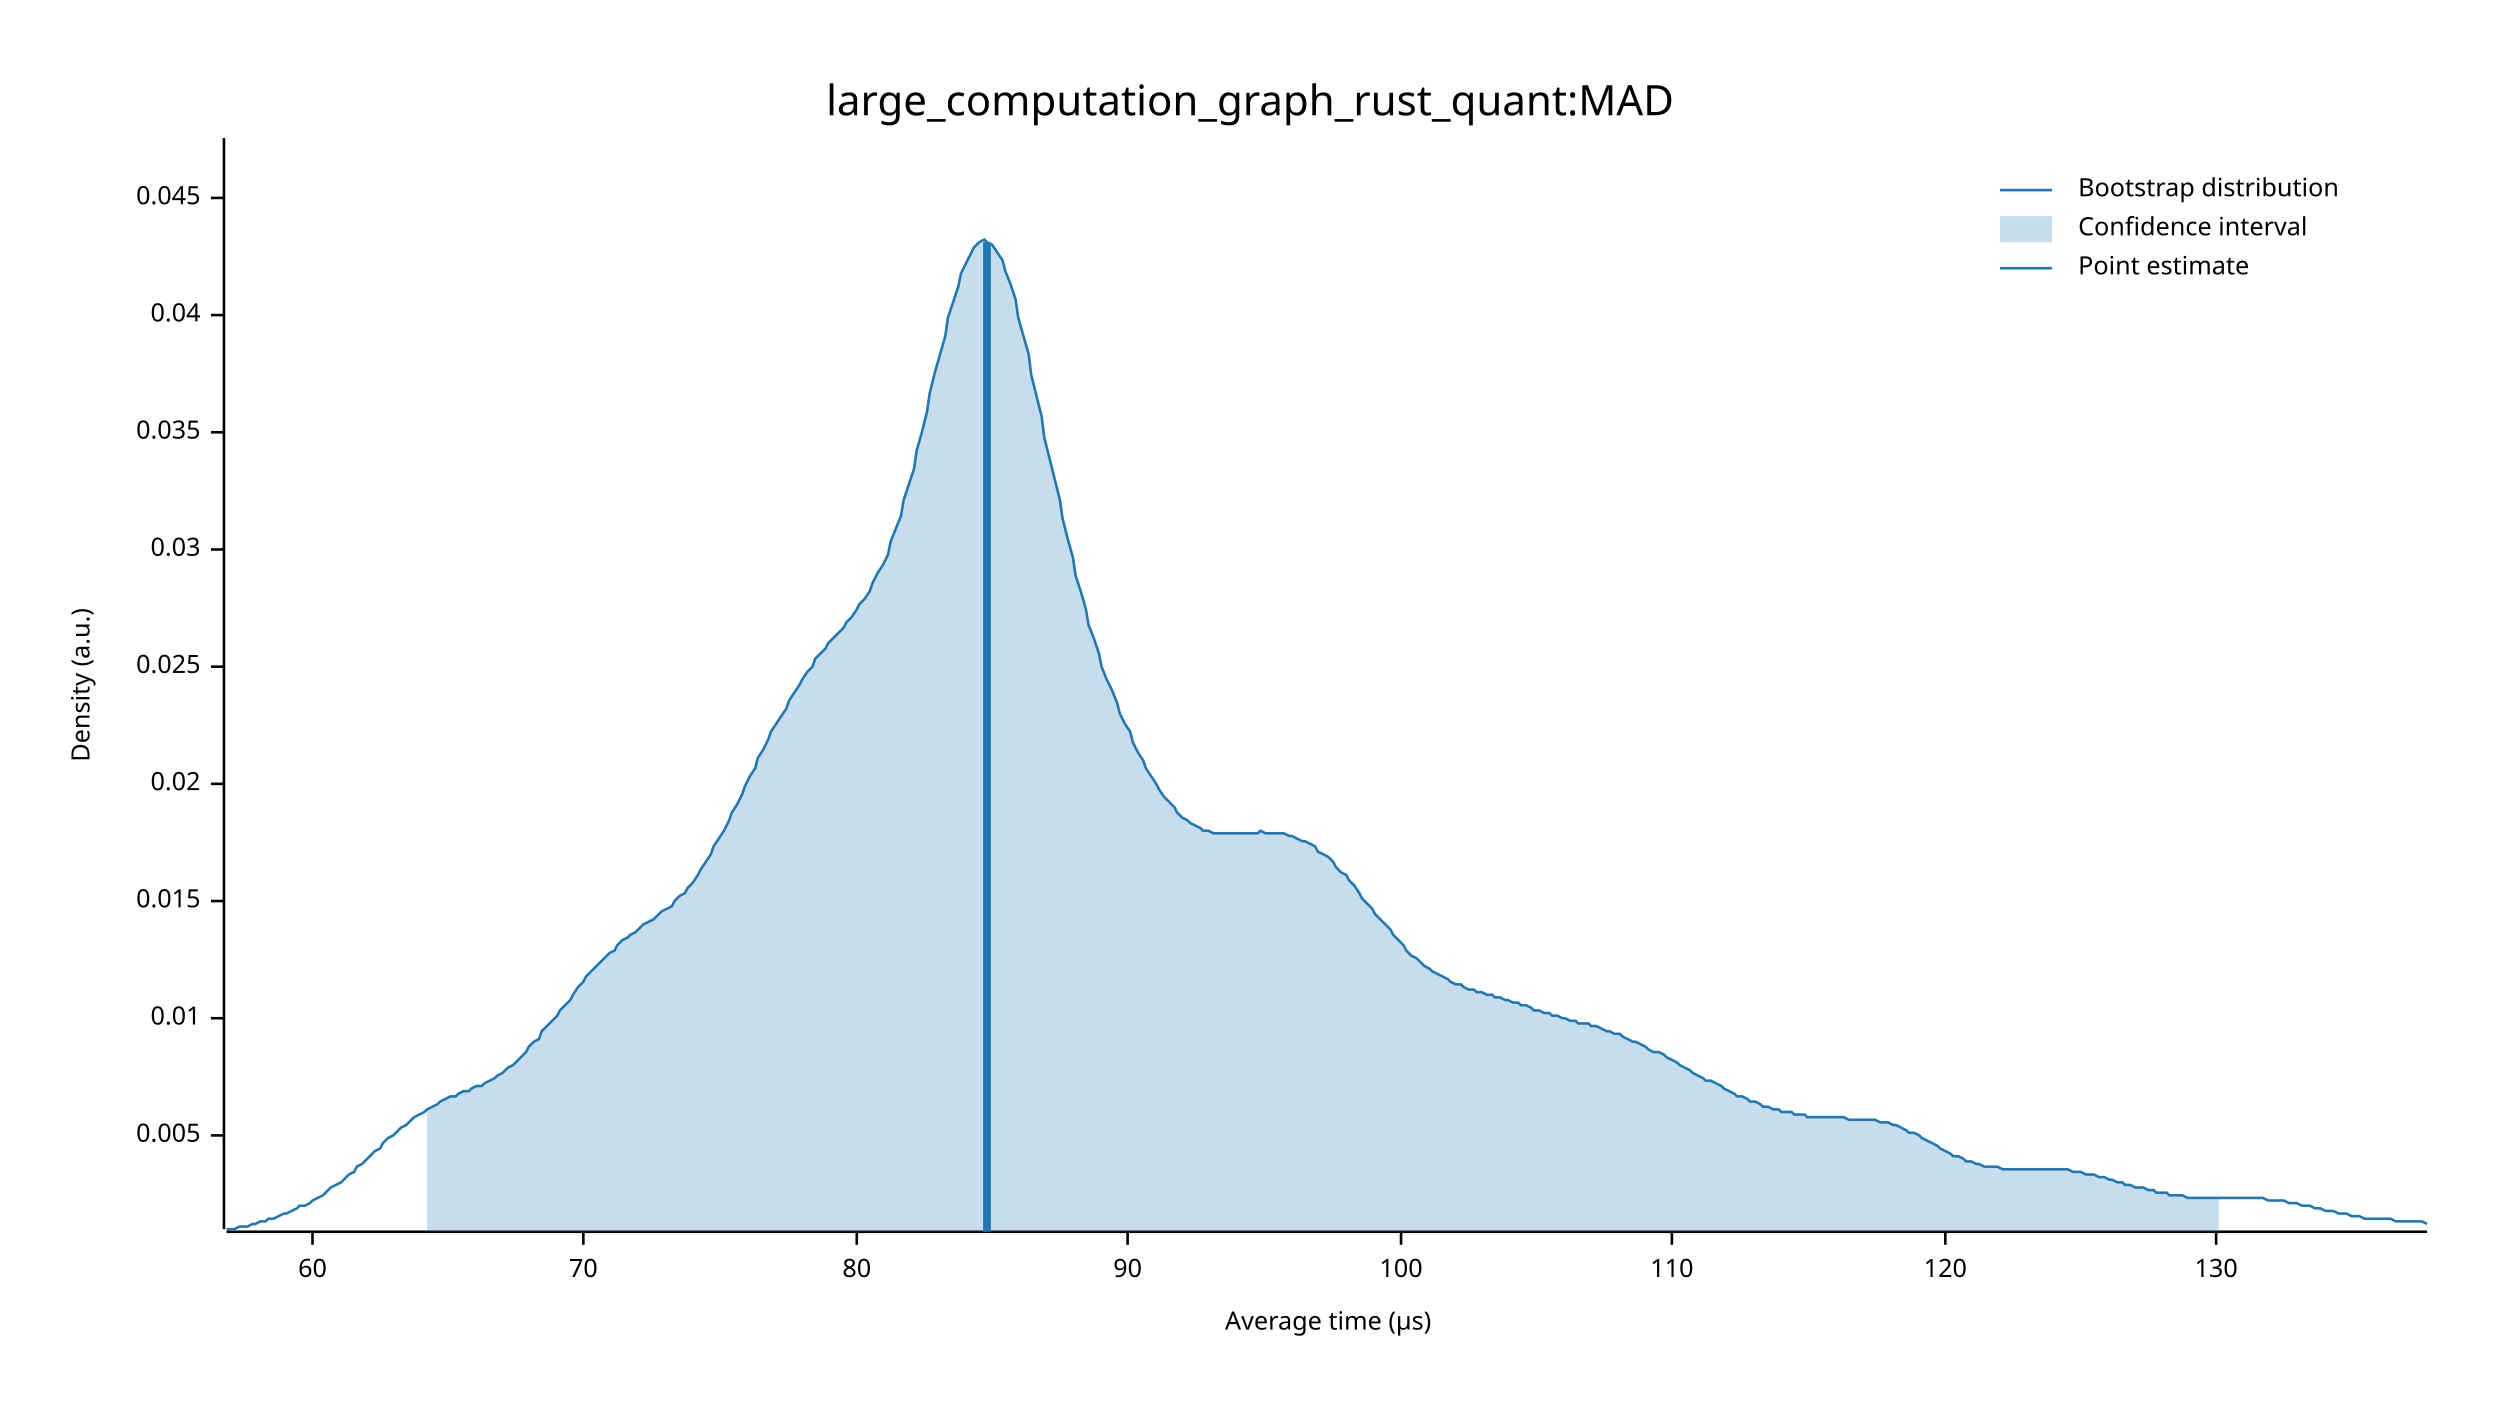
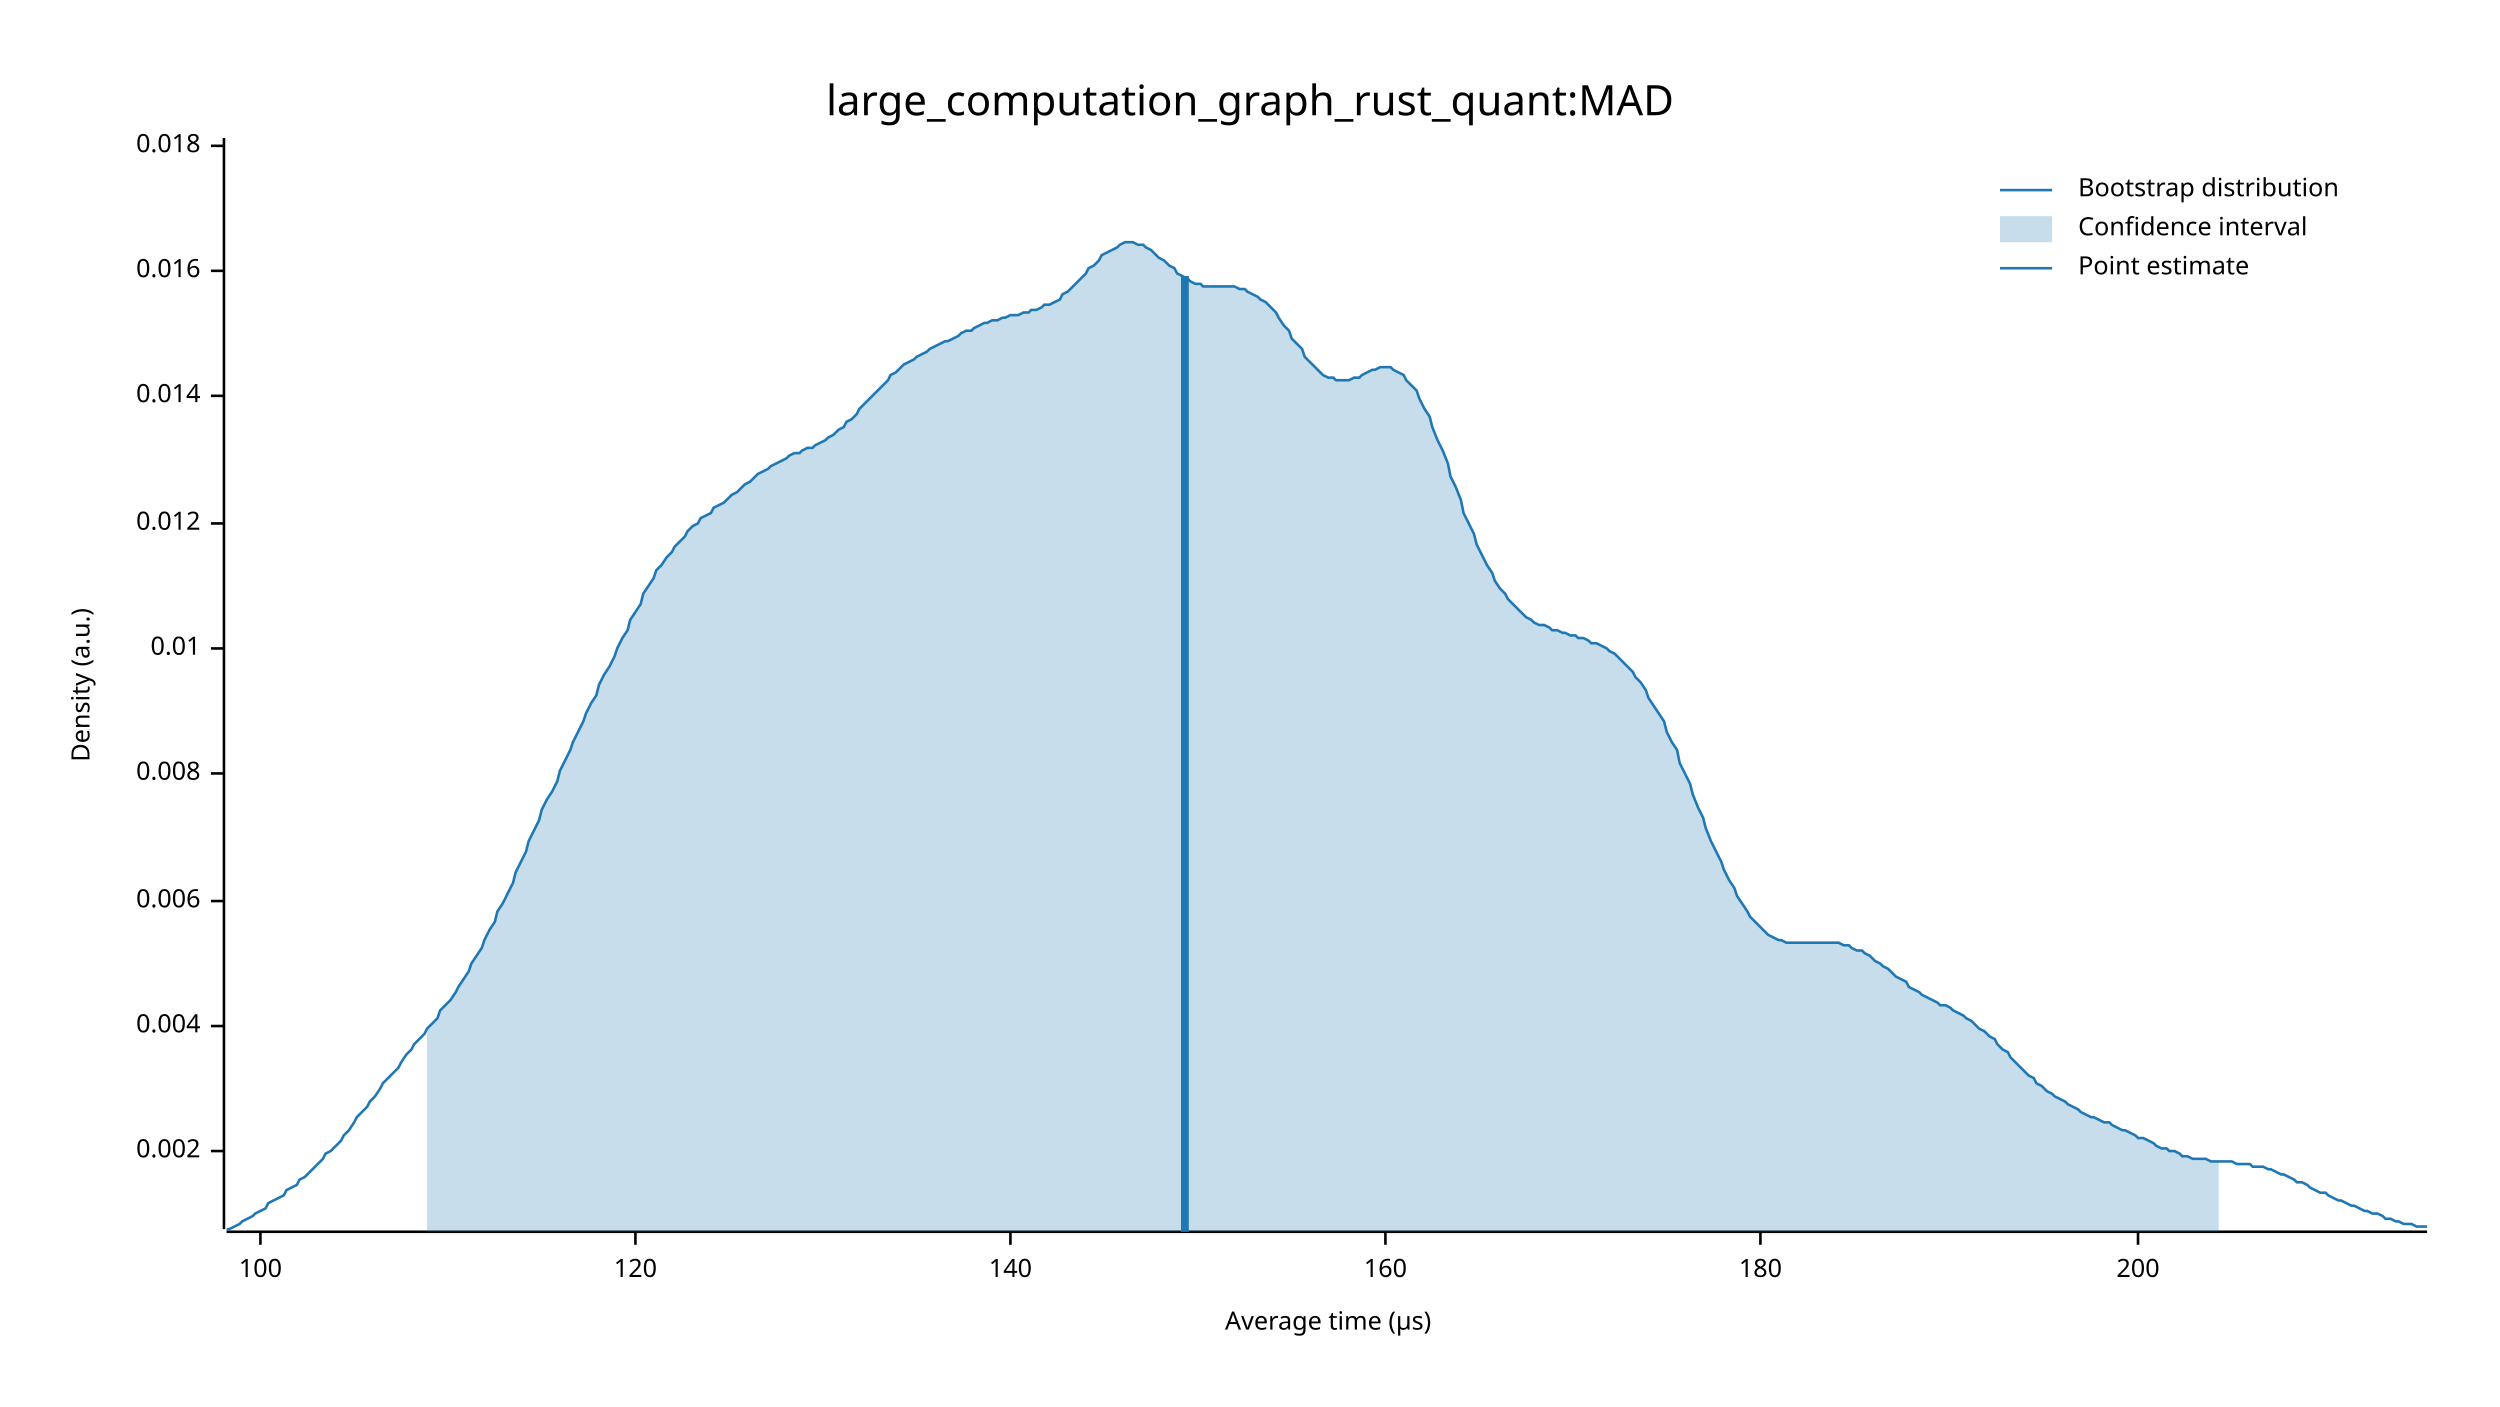
<svg xmlns="http://www.w3.org/2000/svg" width="960" height="540" viewBox="0 0 960 540">
  <text x="480" y="32" dy="0.76em" text-anchor="middle" font-family="sans-serif" font-size="16.129" opacity="1" fill="#000000">
large_computation_graph_rust_quant:MAD
</text>
  <text x="27" y="263" dy="0.76em" text-anchor="middle" font-family="sans-serif" font-size="9.677" opacity="1" fill="#000000" transform="rotate(270, 27, 263)">
Density (a.u.)
</text>
  <text x="510" y="513" dy="-0.5ex" text-anchor="middle" font-family="sans-serif" font-size="9.677" opacity="1" fill="#000000">
Average time (µs)
</text>
  <polyline fill="none" opacity="1" stroke="#000000" stroke-width="1" points="86,53 86,472 " />
-   <text x="77" y="436" dy="0.5ex" text-anchor="end" font-family="sans-serif" font-size="9.677" opacity="1" fill="#000000">
- 0.005
+   <text x="77" y="442" dy="0.5ex" text-anchor="end" font-family="sans-serif" font-size="9.677" opacity="1" fill="#000000">
+ 0.002
</text>
-   <polyline fill="none" opacity="1" stroke="#000000" stroke-width="1" points="81,436 86,436 " />
-   <text x="77" y="391" dy="0.5ex" text-anchor="end" font-family="sans-serif" font-size="9.677" opacity="1" fill="#000000">
+   <polyline fill="none" opacity="1" stroke="#000000" stroke-width="1" points="81,442 86,442 " />
+   <text x="77" y="394" dy="0.5ex" text-anchor="end" font-family="sans-serif" font-size="9.677" opacity="1" fill="#000000">
+ 0.004
+ </text>
+   <polyline fill="none" opacity="1" stroke="#000000" stroke-width="1" points="81,394 86,394 " />
+   <text x="77" y="346" dy="0.5ex" text-anchor="end" font-family="sans-serif" font-size="9.677" opacity="1" fill="#000000">
+ 0.006
+ </text>
+   <polyline fill="none" opacity="1" stroke="#000000" stroke-width="1" points="81,346 86,346 " />
+   <text x="77" y="297" dy="0.5ex" text-anchor="end" font-family="sans-serif" font-size="9.677" opacity="1" fill="#000000">
+ 0.008
+ </text>
+   <polyline fill="none" opacity="1" stroke="#000000" stroke-width="1" points="81,297 86,297 " />
+   <text x="77" y="249" dy="0.5ex" text-anchor="end" font-family="sans-serif" font-size="9.677" opacity="1" fill="#000000">
0.01
</text>
-   <polyline fill="none" opacity="1" stroke="#000000" stroke-width="1" points="81,391 86,391 " />
-   <text x="77" y="346" dy="0.5ex" text-anchor="end" font-family="sans-serif" font-size="9.677" opacity="1" fill="#000000">
- 0.015
+   <polyline fill="none" opacity="1" stroke="#000000" stroke-width="1" points="81,249 86,249 " />
+   <text x="77" y="201" dy="0.5ex" text-anchor="end" font-family="sans-serif" font-size="9.677" opacity="1" fill="#000000">
+ 0.012
</text>
-   <polyline fill="none" opacity="1" stroke="#000000" stroke-width="1" points="81,346 86,346 " />
-   <text x="77" y="301" dy="0.5ex" text-anchor="end" font-family="sans-serif" font-size="9.677" opacity="1" fill="#000000">
- 0.02
+   <polyline fill="none" opacity="1" stroke="#000000" stroke-width="1" points="81,201 86,201 " />
+   <text x="77" y="152" dy="0.5ex" text-anchor="end" font-family="sans-serif" font-size="9.677" opacity="1" fill="#000000">
+ 0.014
</text>
-   <polyline fill="none" opacity="1" stroke="#000000" stroke-width="1" points="81,301 86,301 " />
-   <text x="77" y="256" dy="0.5ex" text-anchor="end" font-family="sans-serif" font-size="9.677" opacity="1" fill="#000000">
- 0.025
+   <polyline fill="none" opacity="1" stroke="#000000" stroke-width="1" points="81,152 86,152 " />
+   <text x="77" y="104" dy="0.5ex" text-anchor="end" font-family="sans-serif" font-size="9.677" opacity="1" fill="#000000">
+ 0.016
</text>
-   <polyline fill="none" opacity="1" stroke="#000000" stroke-width="1" points="81,256 86,256 " />
-   <text x="77" y="211" dy="0.5ex" text-anchor="end" font-family="sans-serif" font-size="9.677" opacity="1" fill="#000000">
- 0.03
+   <polyline fill="none" opacity="1" stroke="#000000" stroke-width="1" points="81,104 86,104 " />
+   <text x="77" y="56" dy="0.5ex" text-anchor="end" font-family="sans-serif" font-size="9.677" opacity="1" fill="#000000">
+ 0.018
</text>
-   <polyline fill="none" opacity="1" stroke="#000000" stroke-width="1" points="81,211 86,211 " />
-   <text x="77" y="166" dy="0.5ex" text-anchor="end" font-family="sans-serif" font-size="9.677" opacity="1" fill="#000000">
- 0.035
- </text>
-   <polyline fill="none" opacity="1" stroke="#000000" stroke-width="1" points="81,166 86,166 " />
-   <text x="77" y="121" dy="0.5ex" text-anchor="end" font-family="sans-serif" font-size="9.677" opacity="1" fill="#000000">
- 0.04
- </text>
-   <polyline fill="none" opacity="1" stroke="#000000" stroke-width="1" points="81,121 86,121 " />
-   <text x="77" y="76" dy="0.5ex" text-anchor="end" font-family="sans-serif" font-size="9.677" opacity="1" fill="#000000">
- 0.045
- </text>
-   <polyline fill="none" opacity="1" stroke="#000000" stroke-width="1" points="81,76 86,76 " />
+   <polyline fill="none" opacity="1" stroke="#000000" stroke-width="1" points="81,56 86,56 " />
  <polyline fill="none" opacity="1" stroke="#000000" stroke-width="1" points="87,473 932,473 " />
-   <text x="120" y="483" dy="0.76em" text-anchor="middle" font-family="sans-serif" font-size="9.677" opacity="1" fill="#000000">
- 60
- </text>
-   <polyline fill="none" opacity="1" stroke="#000000" stroke-width="1" points="120,473 120,478 " />
-   <text x="224" y="483" dy="0.76em" text-anchor="middle" font-family="sans-serif" font-size="9.677" opacity="1" fill="#000000">
- 70
- </text>
-   <polyline fill="none" opacity="1" stroke="#000000" stroke-width="1" points="224,473 224,478 " />
-   <text x="329" y="483" dy="0.76em" text-anchor="middle" font-family="sans-serif" font-size="9.677" opacity="1" fill="#000000">
- 80
- </text>
-   <polyline fill="none" opacity="1" stroke="#000000" stroke-width="1" points="329,473 329,478 " />
-   <text x="433" y="483" dy="0.76em" text-anchor="middle" font-family="sans-serif" font-size="9.677" opacity="1" fill="#000000">
- 90
- </text>
-   <polyline fill="none" opacity="1" stroke="#000000" stroke-width="1" points="433,473 433,478 " />
-   <text x="538" y="483" dy="0.76em" text-anchor="middle" font-family="sans-serif" font-size="9.677" opacity="1" fill="#000000">
+   <text x="100" y="483" dy="0.76em" text-anchor="middle" font-family="sans-serif" font-size="9.677" opacity="1" fill="#000000">
100
</text>
-   <polyline fill="none" opacity="1" stroke="#000000" stroke-width="1" points="538,473 538,478 " />
-   <text x="642" y="483" dy="0.76em" text-anchor="middle" font-family="sans-serif" font-size="9.677" opacity="1" fill="#000000">
- 110
- </text>
-   <polyline fill="none" opacity="1" stroke="#000000" stroke-width="1" points="642,473 642,478 " />
-   <text x="747" y="483" dy="0.76em" text-anchor="middle" font-family="sans-serif" font-size="9.677" opacity="1" fill="#000000">
+   <polyline fill="none" opacity="1" stroke="#000000" stroke-width="1" points="100,473 100,478 " />
+   <text x="244" y="483" dy="0.76em" text-anchor="middle" font-family="sans-serif" font-size="9.677" opacity="1" fill="#000000">
120
</text>
-   <polyline fill="none" opacity="1" stroke="#000000" stroke-width="1" points="747,473 747,478 " />
-   <text x="851" y="483" dy="0.76em" text-anchor="middle" font-family="sans-serif" font-size="9.677" opacity="1" fill="#000000">
- 130
+   <polyline fill="none" opacity="1" stroke="#000000" stroke-width="1" points="244,473 244,478 " />
+   <text x="388" y="483" dy="0.76em" text-anchor="middle" font-family="sans-serif" font-size="9.677" opacity="1" fill="#000000">
+ 140
</text>
-   <polyline fill="none" opacity="1" stroke="#000000" stroke-width="1" points="851,473 851,478 " />
-   <polyline fill="none" opacity="1" stroke="#1F78B4" stroke-width="1" points="87,472 88,472 90,472 92,471 93,471 95,471 97,470 98,470 100,469 102,469 103,468 105,468 107,467 109,466 110,466 112,465 114,464 115,463 117,463 119,462 120,461 122,460 124,459 125,458 127,456 129,455 131,454 132,453 134,451 136,450 137,448 139,447 141,445 142,444 144,442 146,441 147,439 149,437 151,436 153,434 154,433 156,432 158,430 159,429 161,428 163,427 164,426 166,425 168,424 169,423 171,422 173,421 175,421 176,420 178,419 180,419 181,418 183,417 185,417 186,416 188,415 190,414 191,413 193,412 195,410 197,409 198,408 200,406 202,404 203,402 205,400 207,399 208,396 210,394 212,392 214,390 215,388 217,386 219,384 220,382 222,379 224,377 225,375 227,373 229,371 230,370 232,368 234,366 236,365 237,363 239,361 241,360 242,359 244,358 246,356 247,355 249,354 251,353 252,352 254,350 256,349 258,348 259,346 261,344 263,343 264,341 266,339 268,336 269,334 271,331 273,328 274,325 276,322 278,319 280,315 281,312 283,309 285,305 286,302 288,298 290,295 291,291 293,288 295,284 296,281 298,278 300,275 302,272 303,269 305,266 307,263 308,261 310,258 312,256 313,253 315,251 317,249 318,247 320,245 322,243 324,241 325,239 327,237 329,234 330,232 332,230 334,227 335,224 337,220 339,217 341,213 342,208 344,203 346,198 347,192 349,186 351,180 352,173 354,166 356,158 357,151 359,143 361,136 363,129 364,122 366,116 368,110 369,105 371,101 373,97 374,95 376,93 378,92 379,93 381,94 383,97 385,100 386,104 388,109 390,115 391,122 393,129 395,136 396,144 398,152 400,160 401,168 403,176 405,184 407,192 408,199 410,207 412,214 413,221 415,227 417,234 418,240 420,245 422,251 423,256 425,261 427,265 429,270 430,274 432,278 434,281 435,285 437,289 439,292 440,295 442,298 444,301 445,303 447,306 449,308 451,310 452,312 454,314 456,315 457,316 459,317 461,318 462,319 464,319 466,320 468,320 469,320 471,320 473,320 474,320 476,320 478,320 479,320 481,320 483,320 484,319 486,320 488,320 490,320 491,320 493,320 495,321 496,321 498,322 500,323 501,323 503,324 505,325 506,327 508,328 510,329 512,331 513,333 515,335 517,336 518,338 520,340 522,343 523,345 525,347 527,349 528,351 530,353 532,355 534,357 535,359 537,361 539,363 540,365 542,367 544,368 545,369 547,371 549,372 550,373 552,374 554,375 556,376 557,377 559,378 561,378 562,379 564,380 566,380 567,381 569,381 571,382 573,382 574,383 576,383 578,384 579,384 581,385 583,385 584,386 586,386 588,387 589,388 591,388 593,389 595,389 596,390 598,390 600,391 601,391 603,392 605,392 606,393 608,393 610,393 611,394 613,394 615,395 617,396 618,396 620,397 622,397 623,398 625,399 627,400 628,400 630,401 632,402 633,403 635,404 637,404 639,405 640,406 642,407 644,408 645,409 647,410 649,411 650,412 652,413 654,414 655,415 657,415 659,416 661,417 662,418 664,419 666,420 667,421 669,421 671,422 672,423 674,423 676,424 677,425 679,425 681,426 683,426 684,427 686,427 688,427 689,428 691,428 693,428 694,429 696,429 698,429 700,429 701,429 703,429 705,429 706,429 708,429 710,430 711,430 713,430 715,430 716,430 718,430 720,430 722,431 723,431 725,431 727,432 728,432 730,433 732,434 733,435 735,435 737,436 738,437 740,438 742,439 744,440 745,441 747,442 749,443 750,444 752,444 754,445 755,446 757,446 759,447 760,447 762,448 764,448 766,448 767,448 769,449 771,449 772,449 774,449 776,449 777,449 779,449 781,449 782,449 784,449 786,449 788,449 789,449 791,449 793,449 794,449 796,450 798,450 799,450 801,451 803,451 804,451 806,452 808,452 810,453 811,453 813,454 815,454 816,455 818,455 820,456 821,456 823,456 825,457 827,457 828,458 830,458 832,458 833,459 835,459 837,459 838,459 840,460 842,460 843,460 845,460 847,460 849,460 850,460 852,460 854,460 855,460 857,460 859,460 860,460 862,460 864,460 865,460 867,460 869,460 871,461 872,461 874,461 876,461 877,461 879,462 881,462 882,462 884,463 886,463 887,463 889,464 891,464 893,465 894,465 896,465 898,466 899,466 901,466 903,467 904,467 906,467 908,468 909,468 911,468 913,468 915,468 916,468 918,468 920,469 921,469 923,469 925,469 926,469 928,469 930,469 932,470 " />
-   <polygon opacity="0.25" fill="#1F78B4" points="164,426 166,425 168,424 169,423 171,422 173,421 175,421 176,420 178,419 180,419 181,418 183,417 185,417 186,416 188,415 190,414 191,413 193,412 195,410 197,409 198,408 200,406 202,404 203,402 205,400 207,399 208,396 210,394 212,392 214,390 215,388 217,386 219,384 220,382 222,379 224,377 225,375 227,373 229,371 230,370 232,368 234,366 236,365 237,363 239,361 241,360 242,359 244,358 246,356 247,355 249,354 251,353 252,352 254,350 256,349 258,348 259,346 261,344 263,343 264,341 266,339 268,336 269,334 271,331 273,328 274,325 276,322 278,319 280,315 281,312 283,309 285,305 286,302 288,298 290,295 291,291 293,288 295,284 296,281 298,278 300,275 302,272 303,269 305,266 307,263 308,261 310,258 312,256 313,253 315,251 317,249 318,247 320,245 322,243 324,241 325,239 327,237 329,234 330,232 332,230 334,227 335,224 337,220 339,217 341,213 342,208 344,203 346,198 347,192 349,186 351,180 352,173 354,166 356,158 357,151 359,143 361,136 363,129 364,122 366,116 368,110 369,105 371,101 373,97 374,95 376,93 378,92 379,93 381,94 383,97 385,100 386,104 388,109 390,115 391,122 393,129 395,136 396,144 398,152 400,160 401,168 403,176 405,184 407,192 408,199 410,207 412,214 413,221 415,227 417,234 418,240 420,245 422,251 423,256 425,261 427,265 429,270 430,274 432,278 434,281 435,285 437,289 439,292 440,295 442,298 444,301 445,303 447,306 449,308 451,310 452,312 454,314 456,315 457,316 459,317 461,318 462,319 464,319 466,320 468,320 469,320 471,320 473,320 474,320 476,320 478,320 479,320 481,320 483,320 484,319 486,320 488,320 490,320 491,320 493,320 495,321 496,321 498,322 500,323 501,323 503,324 505,325 506,327 508,328 510,329 512,331 513,333 515,335 517,336 518,338 520,340 522,343 523,345 525,347 527,349 528,351 530,353 532,355 534,357 535,359 537,361 539,363 540,365 542,367 544,368 545,369 547,371 549,372 550,373 552,374 554,375 556,376 557,377 559,378 561,378 562,379 564,380 566,380 567,381 569,381 571,382 573,382 574,383 576,383 578,384 579,384 581,385 583,385 584,386 586,386 588,387 589,388 591,388 593,389 595,389 596,390 598,390 600,391 601,391 603,392 605,392 606,393 608,393 610,393 611,394 613,394 615,395 617,396 618,396 620,397 622,397 623,398 625,399 627,400 628,400 630,401 632,402 633,403 635,404 637,404 639,405 640,406 642,407 644,408 645,409 647,410 649,411 650,412 652,413 654,414 655,415 657,415 659,416 661,417 662,418 664,419 666,420 667,421 669,421 671,422 672,423 674,423 676,424 677,425 679,425 681,426 683,426 684,427 686,427 688,427 689,428 691,428 693,428 694,429 696,429 698,429 700,429 701,429 703,429 705,429 706,429 708,429 710,430 711,430 713,430 715,430 716,430 718,430 720,430 722,431 723,431 725,431 727,432 728,432 730,433 732,434 733,435 735,435 737,436 738,437 740,438 742,439 744,440 745,441 747,442 749,443 750,444 752,444 754,445 755,446 757,446 759,447 760,447 762,448 764,448 766,448 767,448 769,449 771,449 772,449 774,449 776,449 777,449 779,449 781,449 782,449 784,449 786,449 788,449 789,449 791,449 793,449 794,449 796,450 798,450 799,450 801,451 803,451 804,451 806,452 808,452 810,453 811,453 813,454 815,454 816,455 818,455 820,456 821,456 823,456 825,457 827,457 828,458 830,458 832,458 833,459 835,459 837,459 838,459 840,460 842,460 843,460 845,460 847,460 849,460 850,460 852,460 852,473 164,473 " />
-   <polyline fill="none" opacity="1" stroke="#1F78B4" stroke-width="3" points="379,473 379,93 " />
+   <polyline fill="none" opacity="1" stroke="#000000" stroke-width="1" points="388,473 388,478 " />
+   <text x="532" y="483" dy="0.76em" text-anchor="middle" font-family="sans-serif" font-size="9.677" opacity="1" fill="#000000">
+ 160
+ </text>
+   <polyline fill="none" opacity="1" stroke="#000000" stroke-width="1" points="532,473 532,478 " />
+   <text x="676" y="483" dy="0.76em" text-anchor="middle" font-family="sans-serif" font-size="9.677" opacity="1" fill="#000000">
+ 180
+ </text>
+   <polyline fill="none" opacity="1" stroke="#000000" stroke-width="1" points="676,473 676,478 " />
+   <text x="821" y="483" dy="0.76em" text-anchor="middle" font-family="sans-serif" font-size="9.677" opacity="1" fill="#000000">
+ 200
+ </text>
+   <polyline fill="none" opacity="1" stroke="#000000" stroke-width="1" points="821,473 821,478 " />
+   <polyline fill="none" opacity="1" stroke="#1F78B4" stroke-width="1" points="87,472 88,472 90,471 92,470 93,469 95,468 97,467 98,466 100,465 102,464 103,462 105,461 107,460 109,459 110,457 112,456 114,455 115,453 117,452 119,450 120,449 122,447 124,445 125,443 127,442 129,440 131,438 132,436 134,434 136,431 137,429 139,427 141,425 142,423 144,421 146,418 147,416 149,414 151,412 153,410 154,408 156,405 158,403 159,401 161,399 163,397 164,395 166,393 168,391 169,388 171,386 173,384 175,381 176,379 178,376 180,373 181,370 183,367 185,364 186,361 188,357 190,354 191,350 193,347 195,343 197,339 198,335 200,331 202,327 203,323 205,319 207,315 208,311 210,307 212,304 214,300 215,296 217,292 219,288 220,285 222,281 224,277 225,274 227,270 229,267 230,263 232,259 234,256 236,252 237,249 239,245 241,242 242,238 244,235 246,232 247,228 249,225 251,222 252,219 254,217 256,214 258,212 259,210 261,208 263,206 264,204 266,202 268,201 269,199 271,198 273,197 274,195 276,194 278,193 280,191 281,190 283,189 285,187 286,186 288,185 290,183 291,182 293,181 295,180 296,179 298,178 300,177 302,176 303,175 305,174 307,174 308,173 310,172 312,172 313,171 315,170 317,169 318,168 320,167 322,165 324,164 325,162 327,161 329,159 330,157 332,155 334,153 335,152 337,150 339,148 341,146 342,144 344,143 346,141 347,140 349,139 351,138 352,137 354,136 356,135 357,134 359,133 361,132 363,131 364,131 366,130 368,129 369,128 371,127 373,127 374,126 376,125 378,124 379,124 381,123 383,123 385,122 386,122 388,121 390,121 391,121 393,120 395,120 396,119 398,119 400,118 401,117 403,117 405,116 407,115 408,113 410,112 412,110 413,109 415,107 417,105 418,103 420,102 422,100 423,98 425,97 427,96 429,95 430,94 432,93 434,93 435,93 437,94 439,94 440,95 442,96 444,98 445,99 447,100 449,102 451,103 452,105 454,106 456,107 457,108 459,109 461,109 462,110 464,110 466,110 468,110 469,110 471,110 473,110 474,110 476,111 478,111 479,112 481,113 483,114 484,115 486,116 488,118 490,120 491,122 493,125 495,127 496,130 498,132 500,134 501,137 503,139 505,141 506,142 508,144 510,145 512,145 513,146 515,146 517,146 518,146 520,145 522,145 523,144 525,143 527,142 528,142 530,141 532,141 534,141 535,142 537,143 539,144 540,146 542,148 544,150 545,153 547,157 549,160 550,164 552,169 554,173 556,178 557,183 559,187 561,192 562,197 564,201 566,205 567,209 569,213 571,217 573,220 574,223 576,226 578,228 579,230 581,232 583,234 584,235 586,237 588,238 589,239 591,240 593,240 595,241 596,242 598,242 600,243 601,243 603,244 605,244 606,245 608,245 610,246 611,247 613,247 615,248 617,249 618,250 620,251 622,253 623,254 625,256 627,258 628,260 630,262 632,265 633,268 635,271 637,274 639,277 640,281 642,285 644,288 645,293 647,297 649,301 650,305 652,310 654,314 655,318 657,323 659,327 661,331 662,334 664,338 666,341 667,344 669,347 671,350 672,352 674,354 676,356 677,357 679,359 681,360 683,361 684,361 686,362 688,362 689,362 691,362 693,362 694,362 696,362 698,362 700,362 701,362 703,362 705,362 706,362 708,363 710,363 711,364 713,365 715,365 716,366 718,367 720,369 722,370 723,371 725,372 727,374 728,375 730,376 732,377 733,379 735,380 737,381 738,382 740,383 742,384 744,385 745,386 747,386 749,387 750,388 752,389 754,390 755,391 757,392 759,394 760,395 762,396 764,398 766,399 767,401 769,403 771,404 772,406 774,408 776,410 777,411 779,413 781,414 782,416 784,417 786,419 788,420 789,421 791,422 793,423 794,424 796,425 798,426 799,427 801,428 803,429 804,429 806,430 808,431 810,431 811,432 813,433 815,434 816,434 818,435 820,436 821,437 823,437 825,438 827,439 828,440 830,441 832,441 833,442 835,442 837,443 838,444 840,444 842,445 843,445 845,445 847,445 849,446 850,446 852,446 854,446 855,446 857,446 859,447 860,447 862,447 864,447 865,448 867,448 869,448 871,449 872,449 874,450 876,451 877,451 879,452 881,453 882,454 884,454 886,455 887,456 889,457 891,458 893,458 894,459 896,460 898,461 899,461 901,462 903,463 904,463 906,464 908,465 909,465 911,466 913,466 915,467 916,468 918,468 920,469 921,469 923,470 925,470 926,470 928,471 930,471 932,471 " />
+   <polygon opacity="0.25" fill="#1F78B4" points="164,395 166,393 168,391 169,388 171,386 173,384 175,381 176,379 178,376 180,373 181,370 183,367 185,364 186,361 188,357 190,354 191,350 193,347 195,343 197,339 198,335 200,331 202,327 203,323 205,319 207,315 208,311 210,307 212,304 214,300 215,296 217,292 219,288 220,285 222,281 224,277 225,274 227,270 229,267 230,263 232,259 234,256 236,252 237,249 239,245 241,242 242,238 244,235 246,232 247,228 249,225 251,222 252,219 254,217 256,214 258,212 259,210 261,208 263,206 264,204 266,202 268,201 269,199 271,198 273,197 274,195 276,194 278,193 280,191 281,190 283,189 285,187 286,186 288,185 290,183 291,182 293,181 295,180 296,179 298,178 300,177 302,176 303,175 305,174 307,174 308,173 310,172 312,172 313,171 315,170 317,169 318,168 320,167 322,165 324,164 325,162 327,161 329,159 330,157 332,155 334,153 335,152 337,150 339,148 341,146 342,144 344,143 346,141 347,140 349,139 351,138 352,137 354,136 356,135 357,134 359,133 361,132 363,131 364,131 366,130 368,129 369,128 371,127 373,127 374,126 376,125 378,124 379,124 381,123 383,123 385,122 386,122 388,121 390,121 391,121 393,120 395,120 396,119 398,119 400,118 401,117 403,117 405,116 407,115 408,113 410,112 412,110 413,109 415,107 417,105 418,103 420,102 422,100 423,98 425,97 427,96 429,95 430,94 432,93 434,93 435,93 437,94 439,94 440,95 442,96 444,98 445,99 447,100 449,102 451,103 452,105 454,106 456,107 457,108 459,109 461,109 462,110 464,110 466,110 468,110 469,110 471,110 473,110 474,110 476,111 478,111 479,112 481,113 483,114 484,115 486,116 488,118 490,120 491,122 493,125 495,127 496,130 498,132 500,134 501,137 503,139 505,141 506,142 508,144 510,145 512,145 513,146 515,146 517,146 518,146 520,145 522,145 523,144 525,143 527,142 528,142 530,141 532,141 534,141 535,142 537,143 539,144 540,146 542,148 544,150 545,153 547,157 549,160 550,164 552,169 554,173 556,178 557,183 559,187 561,192 562,197 564,201 566,205 567,209 569,213 571,217 573,220 574,223 576,226 578,228 579,230 581,232 583,234 584,235 586,237 588,238 589,239 591,240 593,240 595,241 596,242 598,242 600,243 601,243 603,244 605,244 606,245 608,245 610,246 611,247 613,247 615,248 617,249 618,250 620,251 622,253 623,254 625,256 627,258 628,260 630,262 632,265 633,268 635,271 637,274 639,277 640,281 642,285 644,288 645,293 647,297 649,301 650,305 652,310 654,314 655,318 657,323 659,327 661,331 662,334 664,338 666,341 667,344 669,347 671,350 672,352 674,354 676,356 677,357 679,359 681,360 683,361 684,361 686,362 688,362 689,362 691,362 693,362 694,362 696,362 698,362 700,362 701,362 703,362 705,362 706,362 708,363 710,363 711,364 713,365 715,365 716,366 718,367 720,369 722,370 723,371 725,372 727,374 728,375 730,376 732,377 733,379 735,380 737,381 738,382 740,383 742,384 744,385 745,386 747,386 749,387 750,388 752,389 754,390 755,391 757,392 759,394 760,395 762,396 764,398 766,399 767,401 769,403 771,404 772,406 774,408 776,410 777,411 779,413 781,414 782,416 784,417 786,419 788,420 789,421 791,422 793,423 794,424 796,425 798,426 799,427 801,428 803,429 804,429 806,430 808,431 810,431 811,432 813,433 815,434 816,434 818,435 820,436 821,437 823,437 825,438 827,439 828,440 830,441 832,441 833,442 835,442 837,443 838,444 840,444 842,445 843,445 845,445 847,445 849,446 850,446 852,446 852,473 164,473 " />
+   <polyline fill="none" opacity="1" stroke="#1F78B4" stroke-width="3" points="455,473 455,106 " />
  <text x="798" y="68" dy="0.76em" text-anchor="start" font-family="sans-serif" font-size="9.677" opacity="1" fill="#000000">
Bootstrap distribution
</text>
  <text x="798" y="83" dy="0.76em" text-anchor="start" font-family="sans-serif" font-size="9.677" opacity="1" fill="#000000">
Confidence interval
</text>
  <text x="798" y="98" dy="0.76em" text-anchor="start" font-family="sans-serif" font-size="9.677" opacity="1" fill="#000000">
Point estimate
</text>
  <polyline fill="none" opacity="1" stroke="#1F78B4" stroke-width="1" points="768,73 788,73 " />
  <rect x="768" y="83" width="20" height="10" opacity="0.25" fill="#1F78B4" stroke="none" />
  <polyline fill="none" opacity="1" stroke="#1F78B4" stroke-width="1" points="768,103 788,103 " />
</svg>
